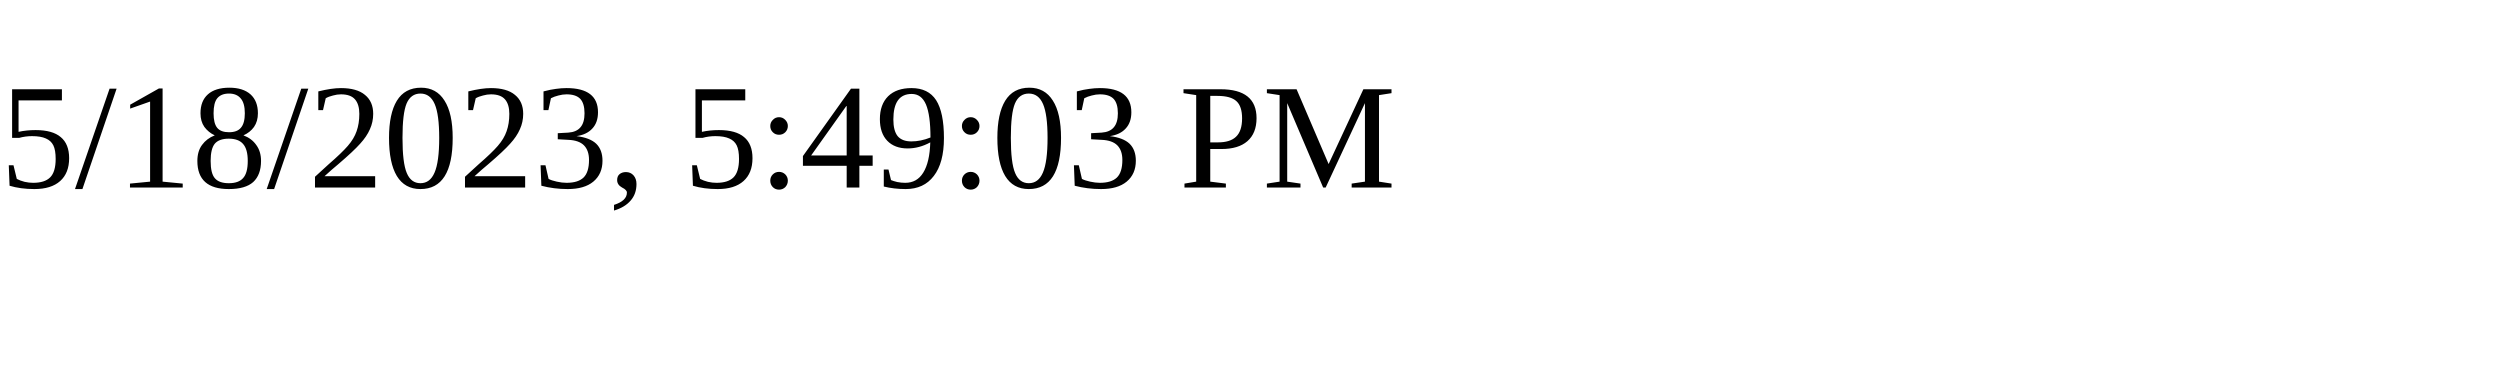
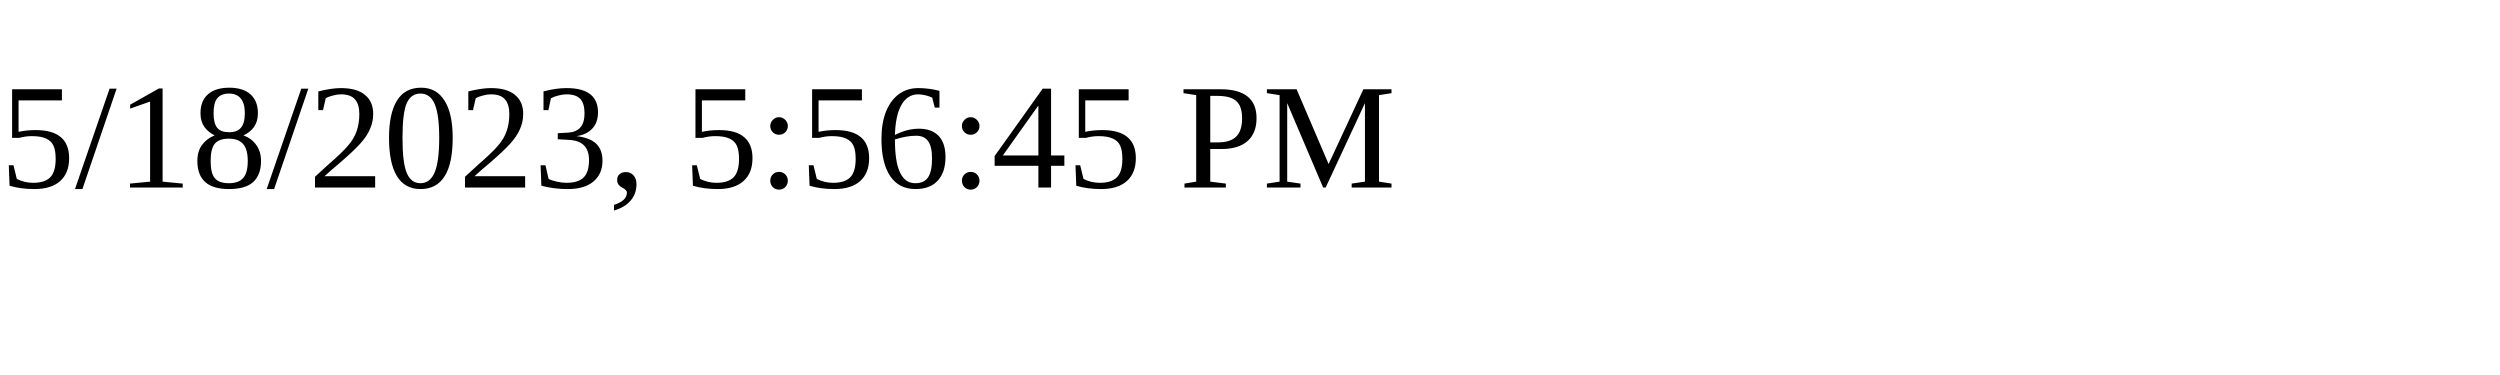
<svg xmlns="http://www.w3.org/2000/svg" height="30" width="200">
-   <text x="0" y="15">5/18/2023, 5:49:03 PM</text>
+   <text x="0" y="15">5/18/2023, 5:56:45 PM</text>
</svg>
